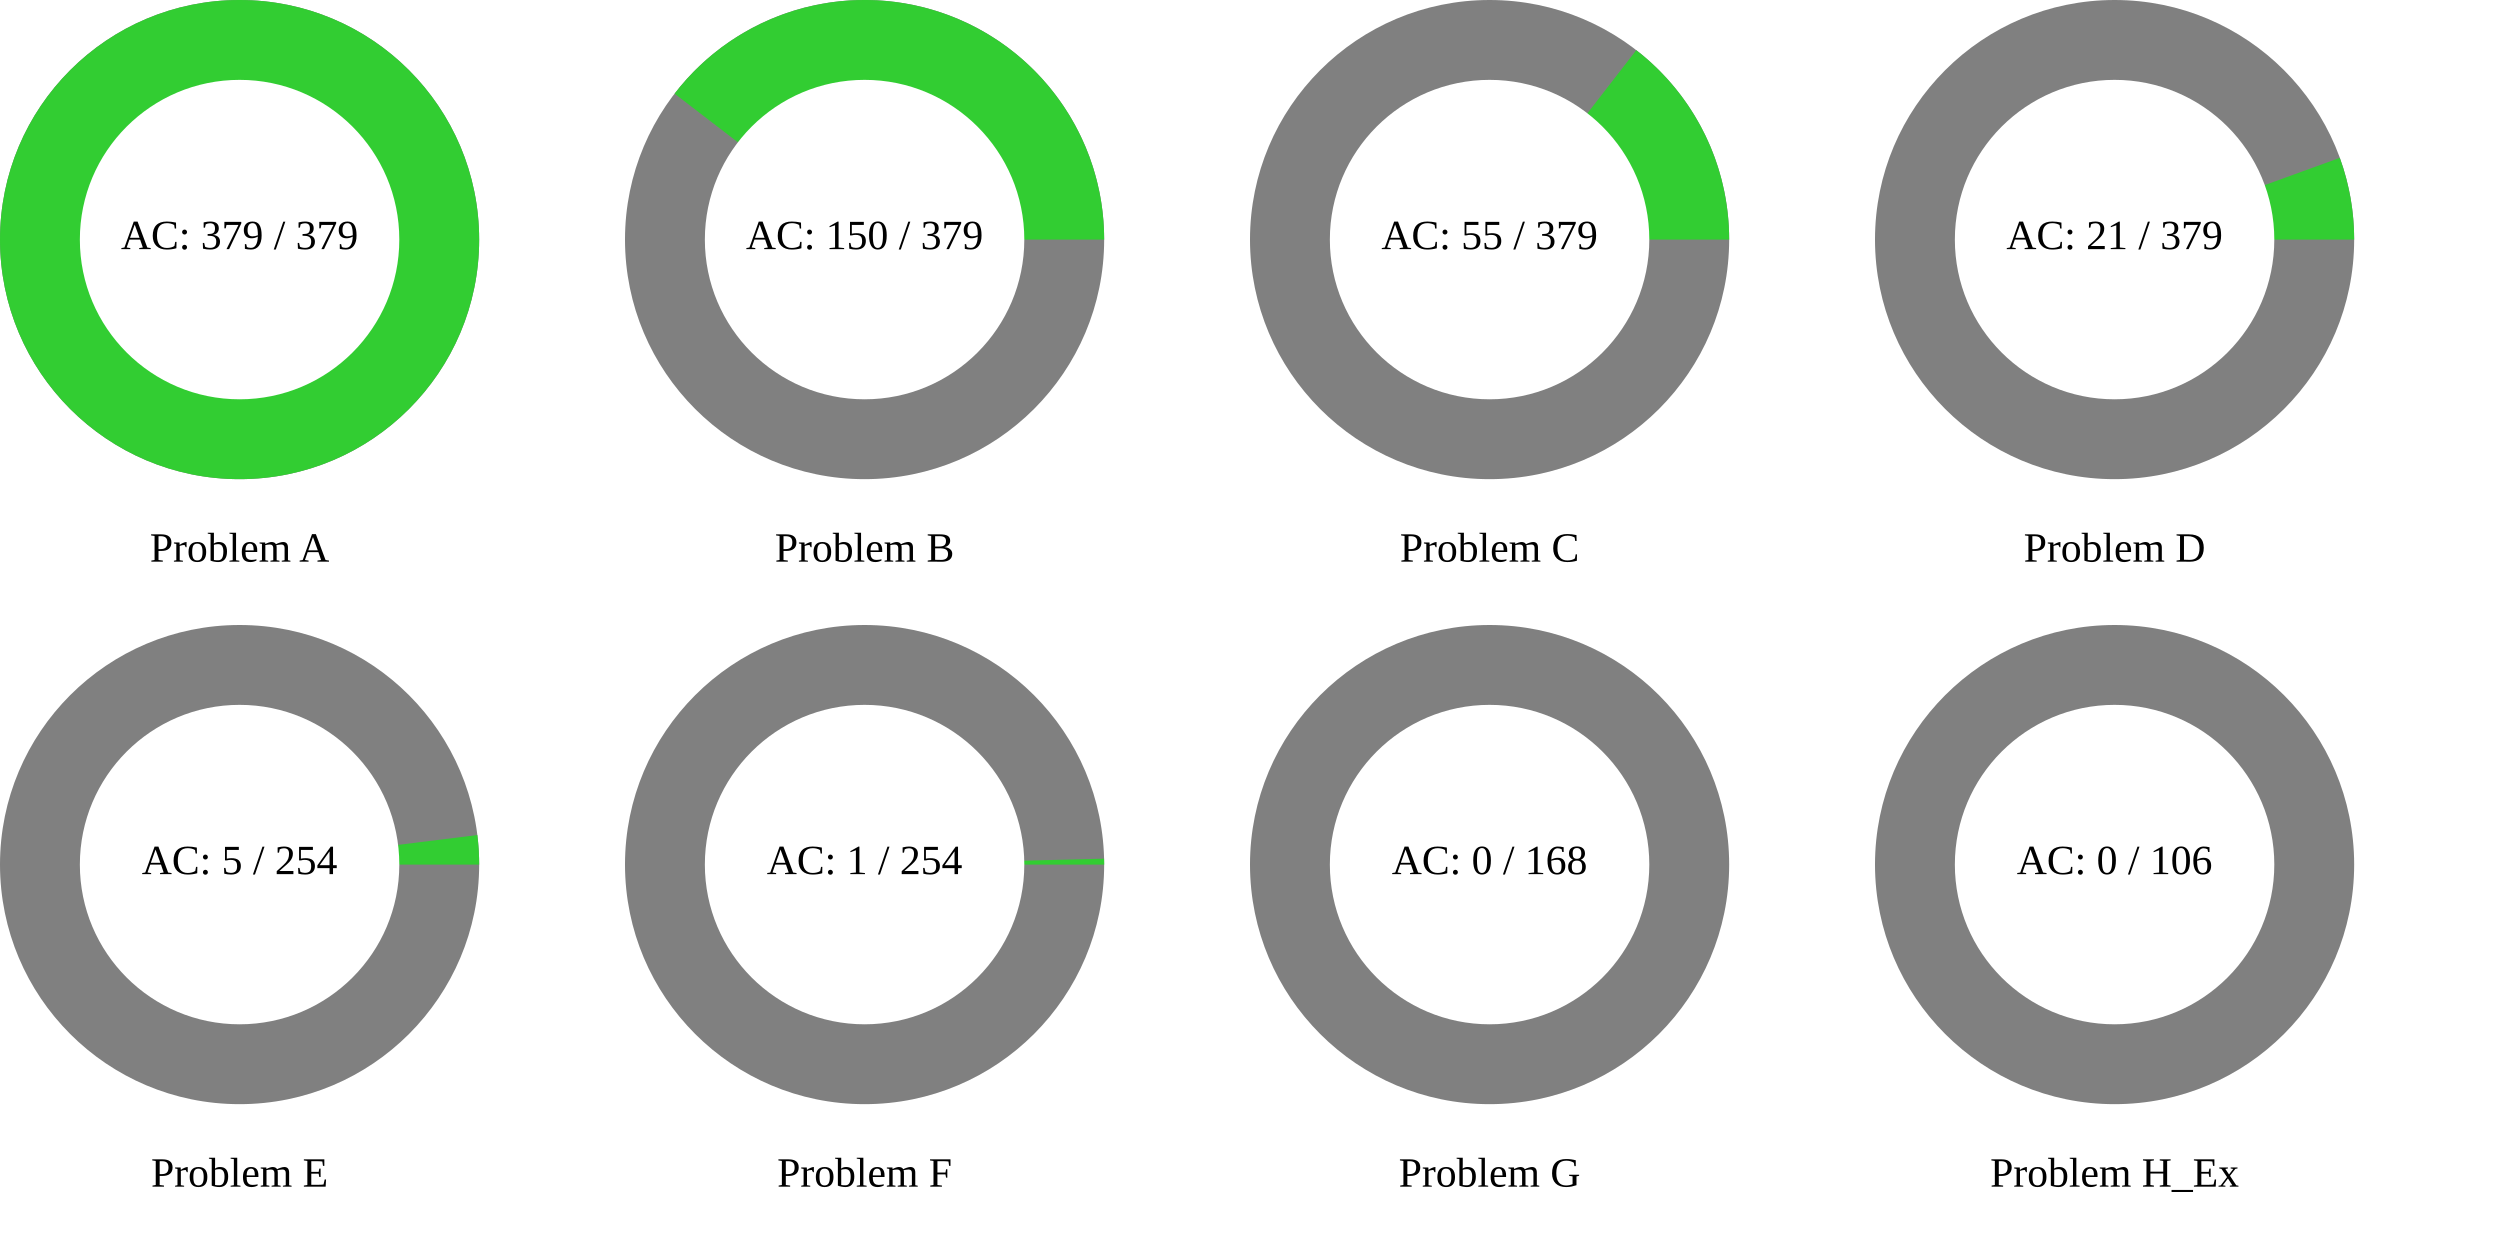
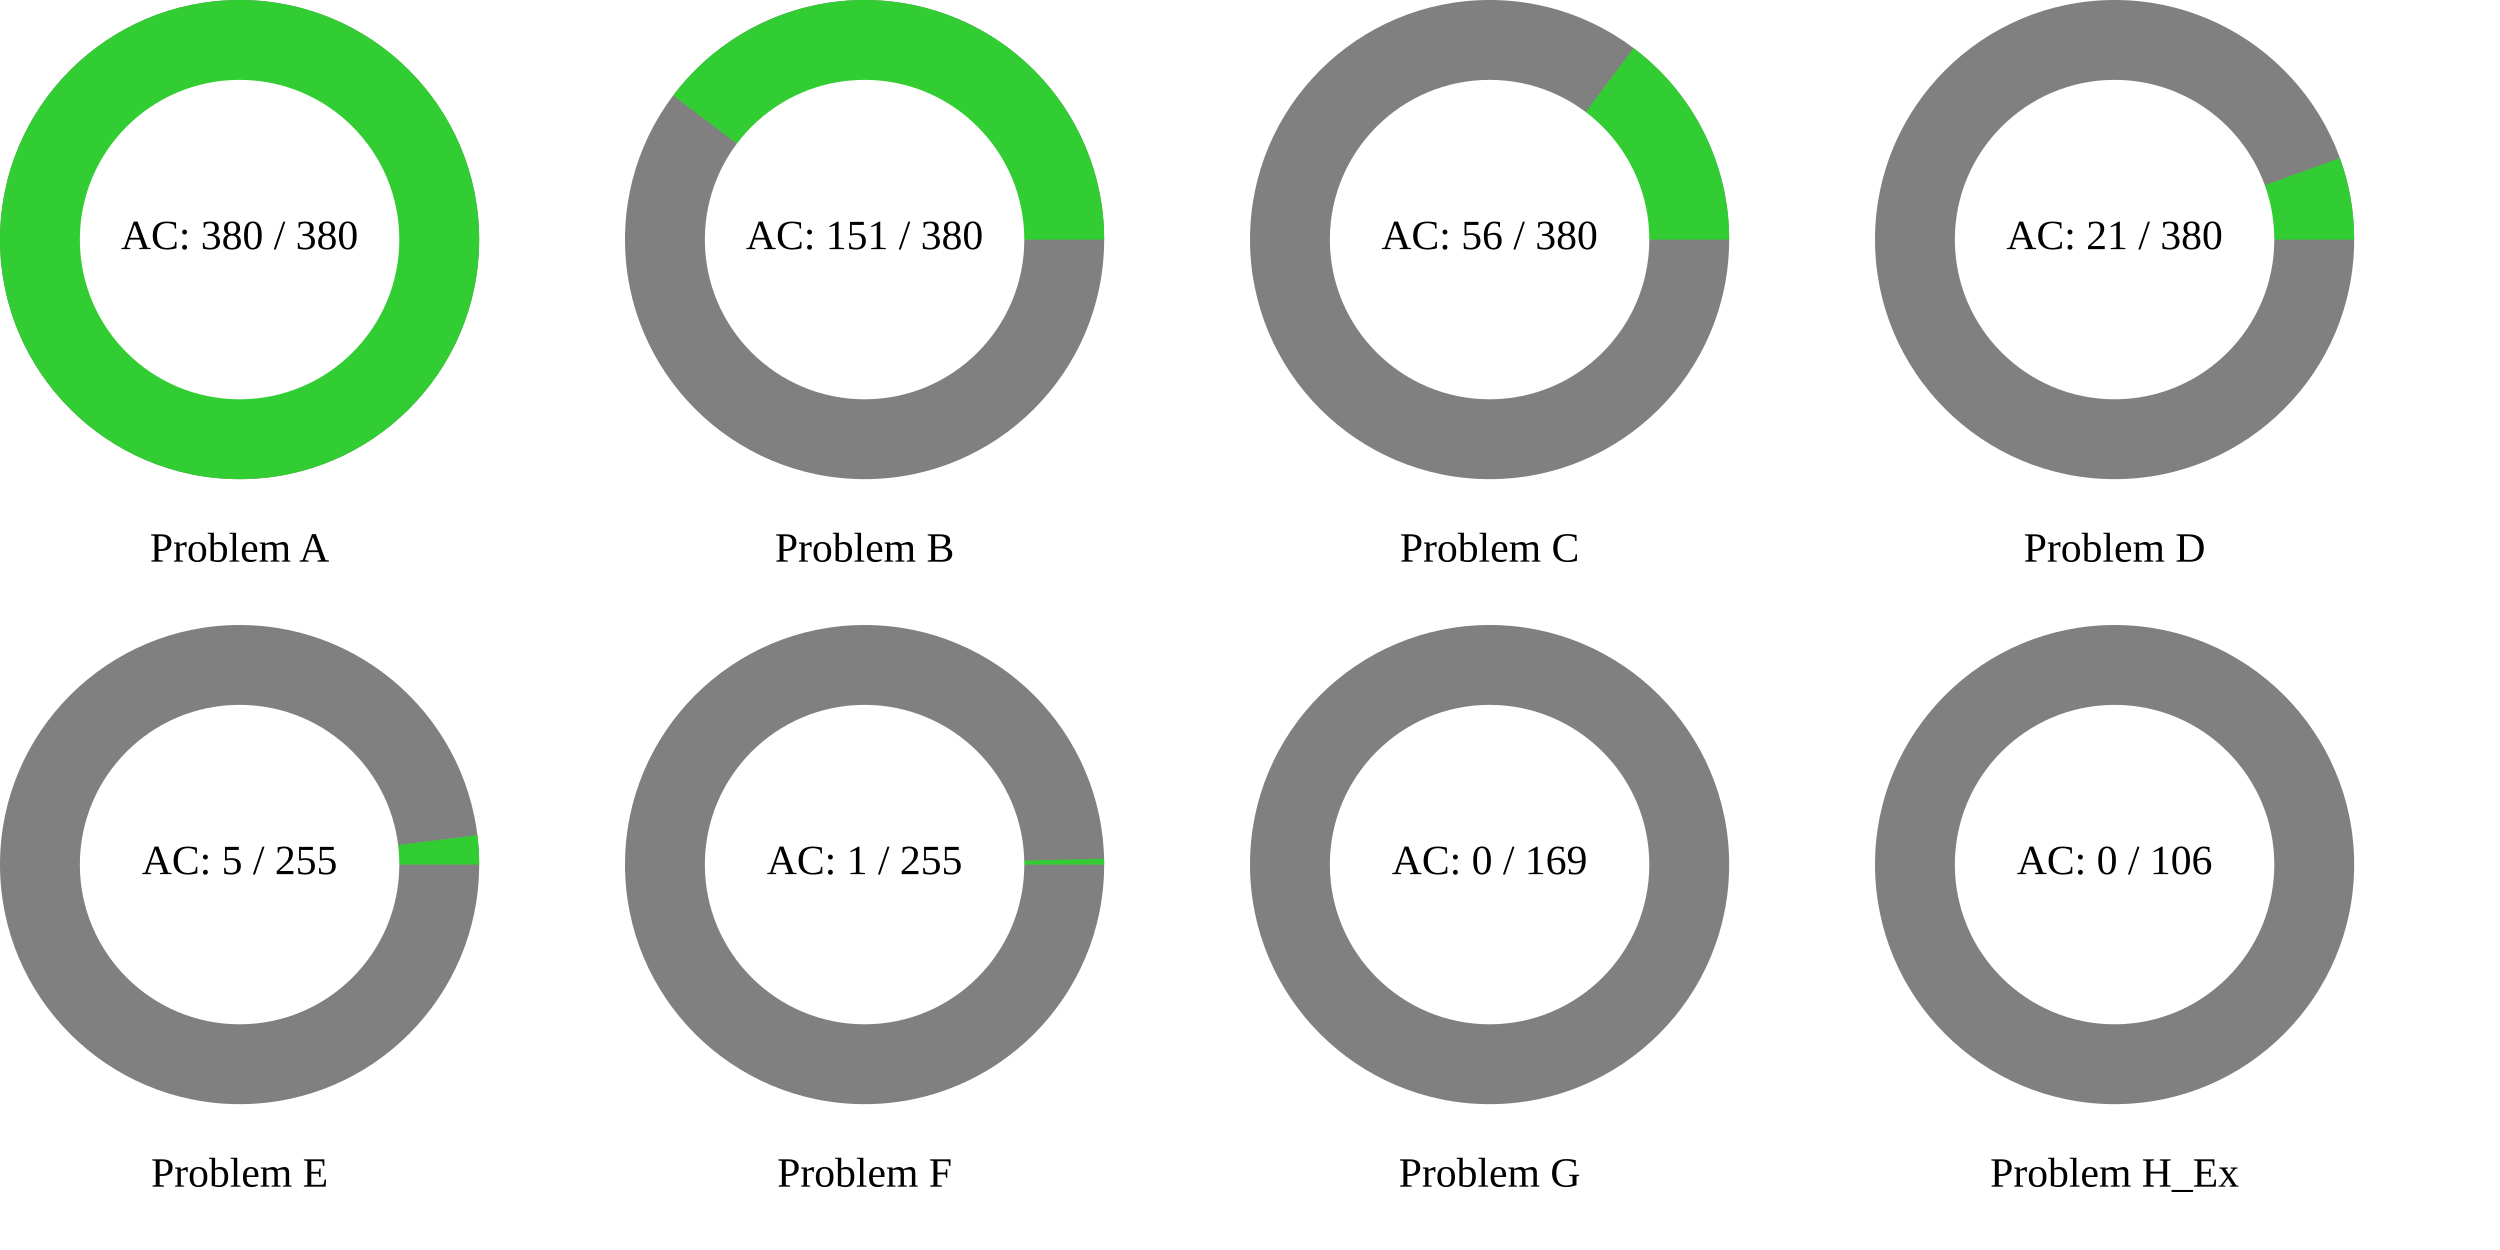
<svg xmlns="http://www.w3.org/2000/svg" width="1200" height="600" viewBox="0 0 1200 600">
  <rect x="0" y="0" width="1200" height="600" fill="rgb(255,255,255)" />
  <circle cx="115" cy="115" r="115" class="all-problem" fill="gray" />
  <path d="M115,0A115,115,0,1,0,-115,0A115,115,0,1,0,115,0Z" fill="rgb(50,205,50)" transform="translate(115, 115)" />
  <circle cx="115" cy="115" r="76.667" fill="white" />
-   <text x="115" y="115" text-anchor="middle" dominant-baseline="middle" font-size="20px">AC: 379 / 379</text>
+   <text x="115" y="115" text-anchor="middle" dominant-baseline="middle" font-size="20px">AC: 380 / 380</text>
  <text x="115" y="265" text-anchor="middle" dominant-baseline="middle" font-size="20px">Problem A</text>
  <circle cx="415" cy="115" r="115" class="all-problem" fill="gray" />
-   <path d="M115,0A115,115,0,0,0,-91.211,-70.039L0,0Z" fill="rgb(50,205,50)" transform="translate(415, 115)" />
+   <path d="M115,0A115,115,0,0,0,-91.907,-69.124L0,0Z" fill="rgb(50,205,50)" transform="translate(415, 115)" />
  <circle cx="415" cy="115" r="76.667" fill="white" />
-   <text x="415" y="115" text-anchor="middle" dominant-baseline="middle" font-size="20px">AC: 150 / 379</text>
+   <text x="415" y="115" text-anchor="middle" dominant-baseline="middle" font-size="20px">AC: 151 / 380</text>
  <text x="415" y="265" text-anchor="middle" dominant-baseline="middle" font-size="20px">Problem B</text>
  <circle cx="715" cy="115" r="115" class="all-problem" fill="gray" />
-   <path d="M115,0A115,115,0,0,0,70.417,-90.92L0,0Z" fill="rgb(50,205,50)" transform="translate(715, 115)" />
+   <path d="M115,0A115,115,0,0,0,69.124,-91.907L0,0Z" fill="rgb(50,205,50)" transform="translate(715, 115)" />
  <circle cx="715" cy="115" r="76.667" fill="white" />
-   <text x="715" y="115" text-anchor="middle" dominant-baseline="middle" font-size="20px">AC: 55 / 379</text>
+   <text x="715" y="115" text-anchor="middle" dominant-baseline="middle" font-size="20px">AC: 56 / 380</text>
  <text x="715" y="265" text-anchor="middle" dominant-baseline="middle" font-size="20px">Problem C</text>
  <circle cx="1015" cy="115" r="115" class="all-problem" fill="gray" />
-   <path d="M115,0A115,115,0,0,0,108.101,-39.233L0,0Z" fill="rgb(50,205,50)" transform="translate(1015, 115)" />
+   <path d="M115,0A115,115,0,0,0,108.137,-39.134L0,0Z" fill="rgb(50,205,50)" transform="translate(1015, 115)" />
  <circle cx="1015" cy="115" r="76.667" fill="white" />
-   <text x="1015" y="115" text-anchor="middle" dominant-baseline="middle" font-size="20px">AC: 21 / 379</text>
+   <text x="1015" y="115" text-anchor="middle" dominant-baseline="middle" font-size="20px">AC: 21 / 380</text>
  <text x="1015" y="265" text-anchor="middle" dominant-baseline="middle" font-size="20px">Problem D</text>
  <circle cx="115" cy="415" r="115" class="all-problem" fill="gray" />
-   <path d="M115,0A115,115,0,0,0,114.121,-14.188L0,0Z" fill="rgb(50,205,50)" transform="translate(115, 415)" />
+   <path d="M115,0A115,115,0,0,0,114.128,-14.132L0,0Z" fill="rgb(50,205,50)" transform="translate(115, 415)" />
  <circle cx="115" cy="415" r="76.667" fill="white" />
-   <text x="115" y="415" text-anchor="middle" dominant-baseline="middle" font-size="20px">AC: 5 / 254</text>
+   <text x="115" y="415" text-anchor="middle" dominant-baseline="middle" font-size="20px">AC: 5 / 255</text>
  <text x="115" y="565" text-anchor="middle" dominant-baseline="middle" font-size="20px">Problem E</text>
  <circle cx="415" cy="415" r="115" class="all-problem" fill="gray" />
-   <path d="M115,0A115,115,0,0,0,114.965,-2.844L0,0Z" fill="rgb(50,205,50)" transform="translate(415, 415)" />
+   <path d="M115,0A115,115,0,0,0,114.965,-2.833L0,0Z" fill="rgb(50,205,50)" transform="translate(415, 415)" />
  <circle cx="415" cy="415" r="76.667" fill="white" />
-   <text x="415" y="415" text-anchor="middle" dominant-baseline="middle" font-size="20px">AC: 1 / 254</text>
+   <text x="415" y="415" text-anchor="middle" dominant-baseline="middle" font-size="20px">AC: 1 / 255</text>
  <text x="415" y="565" text-anchor="middle" dominant-baseline="middle" font-size="20px">Problem F</text>
  <circle cx="715" cy="415" r="115" class="all-problem" fill="gray" />
  <path d="M115,0L0,0Z" fill="rgb(50,205,50)" transform="translate(715, 415)" />
  <circle cx="715" cy="415" r="76.667" fill="white" />
-   <text x="715" y="415" text-anchor="middle" dominant-baseline="middle" font-size="20px">AC: 0 / 168</text>
+   <text x="715" y="415" text-anchor="middle" dominant-baseline="middle" font-size="20px">AC: 0 / 169</text>
  <text x="715" y="565" text-anchor="middle" dominant-baseline="middle" font-size="20px">Problem G</text>
  <circle cx="1015" cy="415" r="115" class="all-problem" fill="gray" />
  <path d="M115,0L0,0Z" fill="rgb(50,205,50)" transform="translate(1015, 415)" />
  <circle cx="1015" cy="415" r="76.667" fill="white" />
  <text x="1015" y="415" text-anchor="middle" dominant-baseline="middle" font-size="20px">AC: 0 / 106</text>
  <text x="1015" y="565" text-anchor="middle" dominant-baseline="middle" font-size="20px">Problem H_Ex</text>
</svg>
